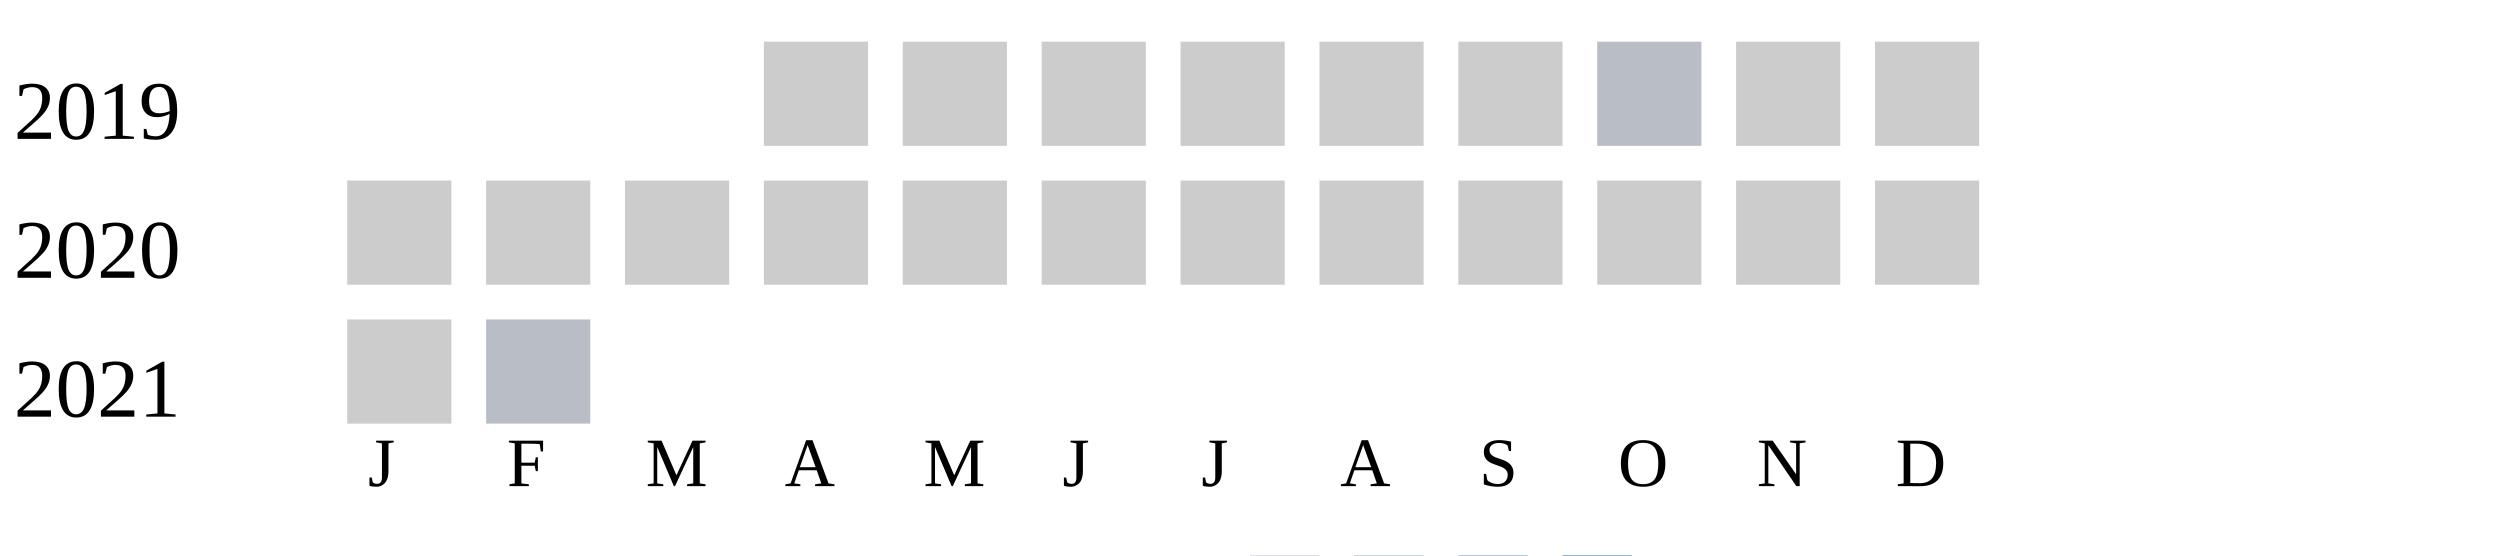
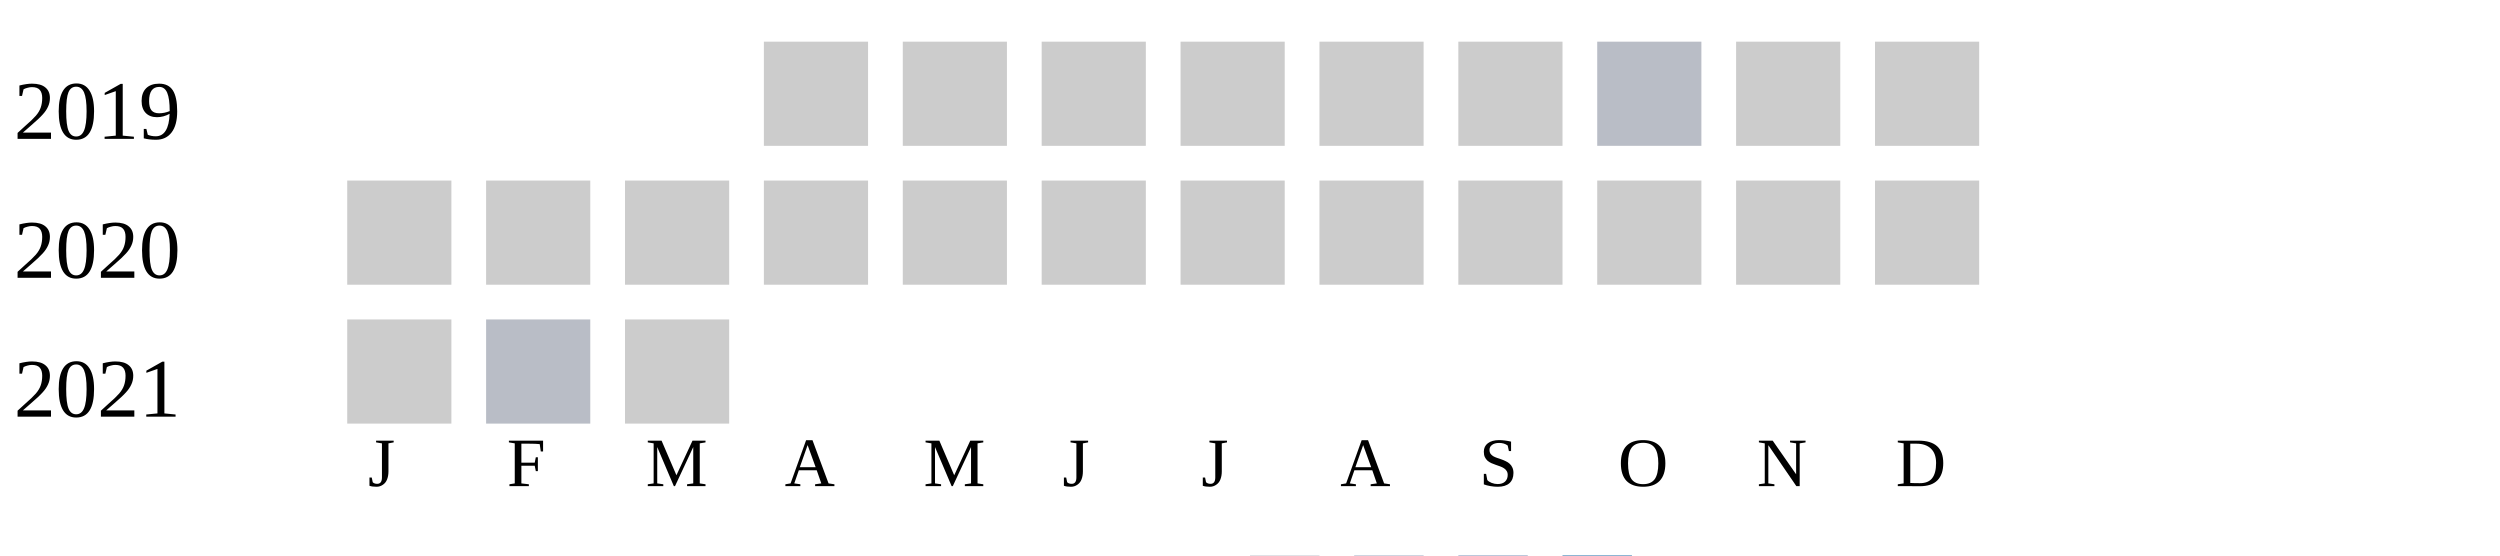
<svg xmlns="http://www.w3.org/2000/svg" width="360" height="80">
  <g transform="translate(0 0)">
    <text x="2" y="20">2019</text>
    <rect x="110" y="6" width="15" height="15" fill="#cccccc" />
    <rect x="130" y="6" width="15" height="15" fill="#cccccc" />
    <rect x="150" y="6" width="15" height="15" fill="#cccccc" />
    <rect x="170" y="6" width="15" height="15" fill="#cccccc" />
    <rect x="190" y="6" width="15" height="15" fill="#cccccc" />
    <rect x="210" y="6" width="15" height="15" fill="#cccccc" />
    <rect x="230" y="6" width="15" height="15" fill="#b9bdc6" />
    <rect x="250" y="6" width="15" height="15" fill="#cccccc" />
    <rect x="270" y="6" width="15" height="15" fill="#cccccc" />
  </g>
  <g transform="translate(0 20)">
    <text x="2" y="20">2020</text>
    <rect x="50" y="6" width="15" height="15" fill="#cccccc" />
    <rect x="70" y="6" width="15" height="15" fill="#cccccc" />
    <rect x="90" y="6" width="15" height="15" fill="#cccccc" />
    <rect x="110" y="6" width="15" height="15" fill="#cccccc" />
    <rect x="130" y="6" width="15" height="15" fill="#cccccc" />
    <rect x="150" y="6" width="15" height="15" fill="#cccccc" />
    <rect x="170" y="6" width="15" height="15" fill="#cccccc" />
    <rect x="190" y="6" width="15" height="15" fill="#cccccc" />
    <rect x="210" y="6" width="15" height="15" fill="#cccccc" />
    <rect x="230" y="6" width="15" height="15" fill="#cccccc" />
    <rect x="250" y="6" width="15" height="15" fill="#cccccc" />
    <rect x="270" y="6" width="15" height="15" fill="#cccccc" />
  </g>
  <g transform="translate(0 40)">
    <text x="2" y="20">2021</text>
    <rect x="50" y="6" width="15" height="15" fill="#cccccc" />
    <rect x="70" y="6" width="15" height="15" fill="#b9bdc6" />
+     <rect x="90" y="6" width="15" height="15" fill="#cccccc" />
  </g>
  <text style="font-size: 10px; text-align: center" x="53" y="70">J</text>
  <text style="font-size: 10px; text-align: center" x="73" y="70">F</text>
  <text style="font-size: 10px; text-align: center" x="93" y="70">M</text>
  <text style="font-size: 10px; text-align: center" x="113" y="70">A</text>
  <text style="font-size: 10px; text-align: center" x="133" y="70">M</text>
  <text style="font-size: 10px; text-align: center" x="153" y="70">J</text>
  <text style="font-size: 10px; text-align: center" x="173" y="70">J</text>
  <text style="font-size: 10px; text-align: center" x="193" y="70">A</text>
  <text style="font-size: 10px; text-align: center" x="213" y="70">S</text>
  <text style="font-size: 10px; text-align: center" x="233" y="70">O</text>
  <text style="font-size: 10px; text-align: center" x="253" y="70">N</text>
  <text style="font-size: 10px; text-align: center" x="273" y="70">D</text>
  <text style="font-size: 10px;" x="155" y="89">Less</text>
  <rect fill="#b9bdc6" width="10" height="10" x="180" y="80" />
  <rect fill="#919fba" width="10" height="10" x="195" y="80" />
  <rect fill="#6882ae" width="10" height="10" x="210" y="80" />
  <rect fill="#005a9c" width="10" height="10" x="225" y="80" />
  <text x="240" y="89" style="font-size: 10px;">More</text>
</svg>
